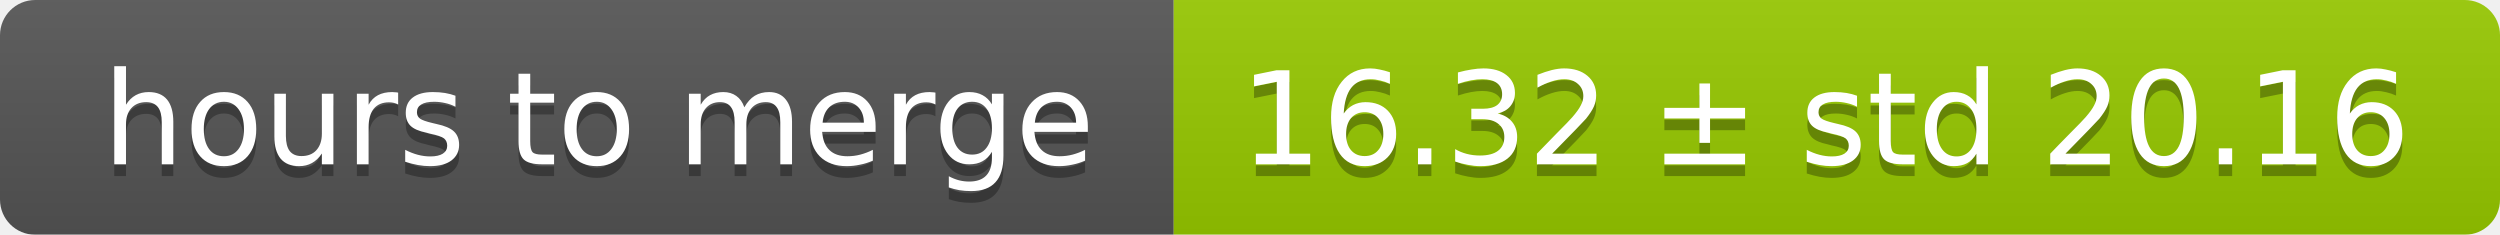
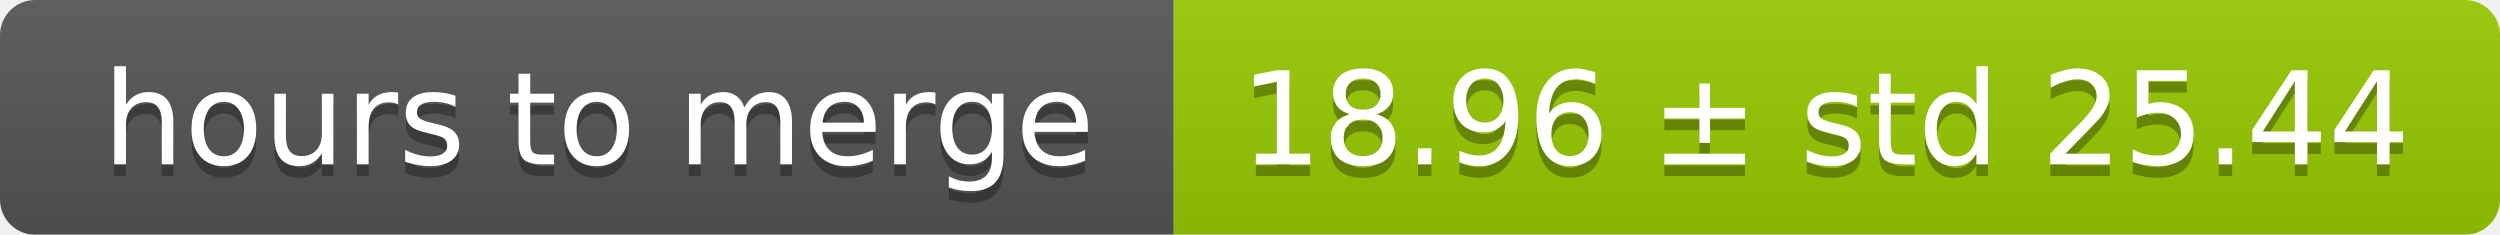
<svg xmlns="http://www.w3.org/2000/svg" width="213" height="20">
  <linearGradient id="smooth" x2="0" y2="100%">
    <stop offset="0" stop-color="#bbb" stop-opacity=".1" />
    <stop offset="1" stop-opacity=".1" />
  </linearGradient>
  <mask id="round">
    <rect width="213" height="20" rx="3" fill="#fff" />
  </mask>
  <g mask="url(#round)">
    <rect width="100" height="20" fill="#555" />
    <rect x="100" width="113" height="20" fill="#97ca00" />
    <rect width="213" height="20" fill="url(#smooth)" />
  </g>
  <g fill="#fff" text-anchor="middle" font-family="DejaVu Sans,Verdana,Geneva,sans-serif" font-size="11">
    <text x="51" y="15" fill="#010101" fill-opacity=".3">hours to merge</text>
    <text x="51" y="14">hours to merge</text>
-     <text x="155.5" y="15" fill="#010101" fill-opacity=".3">16.32 ± std 20.16</text>
-     <text x="155.5" y="14">16.32 ± std 20.16</text>
+     <text x="155.5" y="15" fill="#010101" fill-opacity=".3">18.96 ± std 25.44</text>
+     <text x="155.5" y="14">18.96 ± std 25.44</text>
  </g>
</svg>
